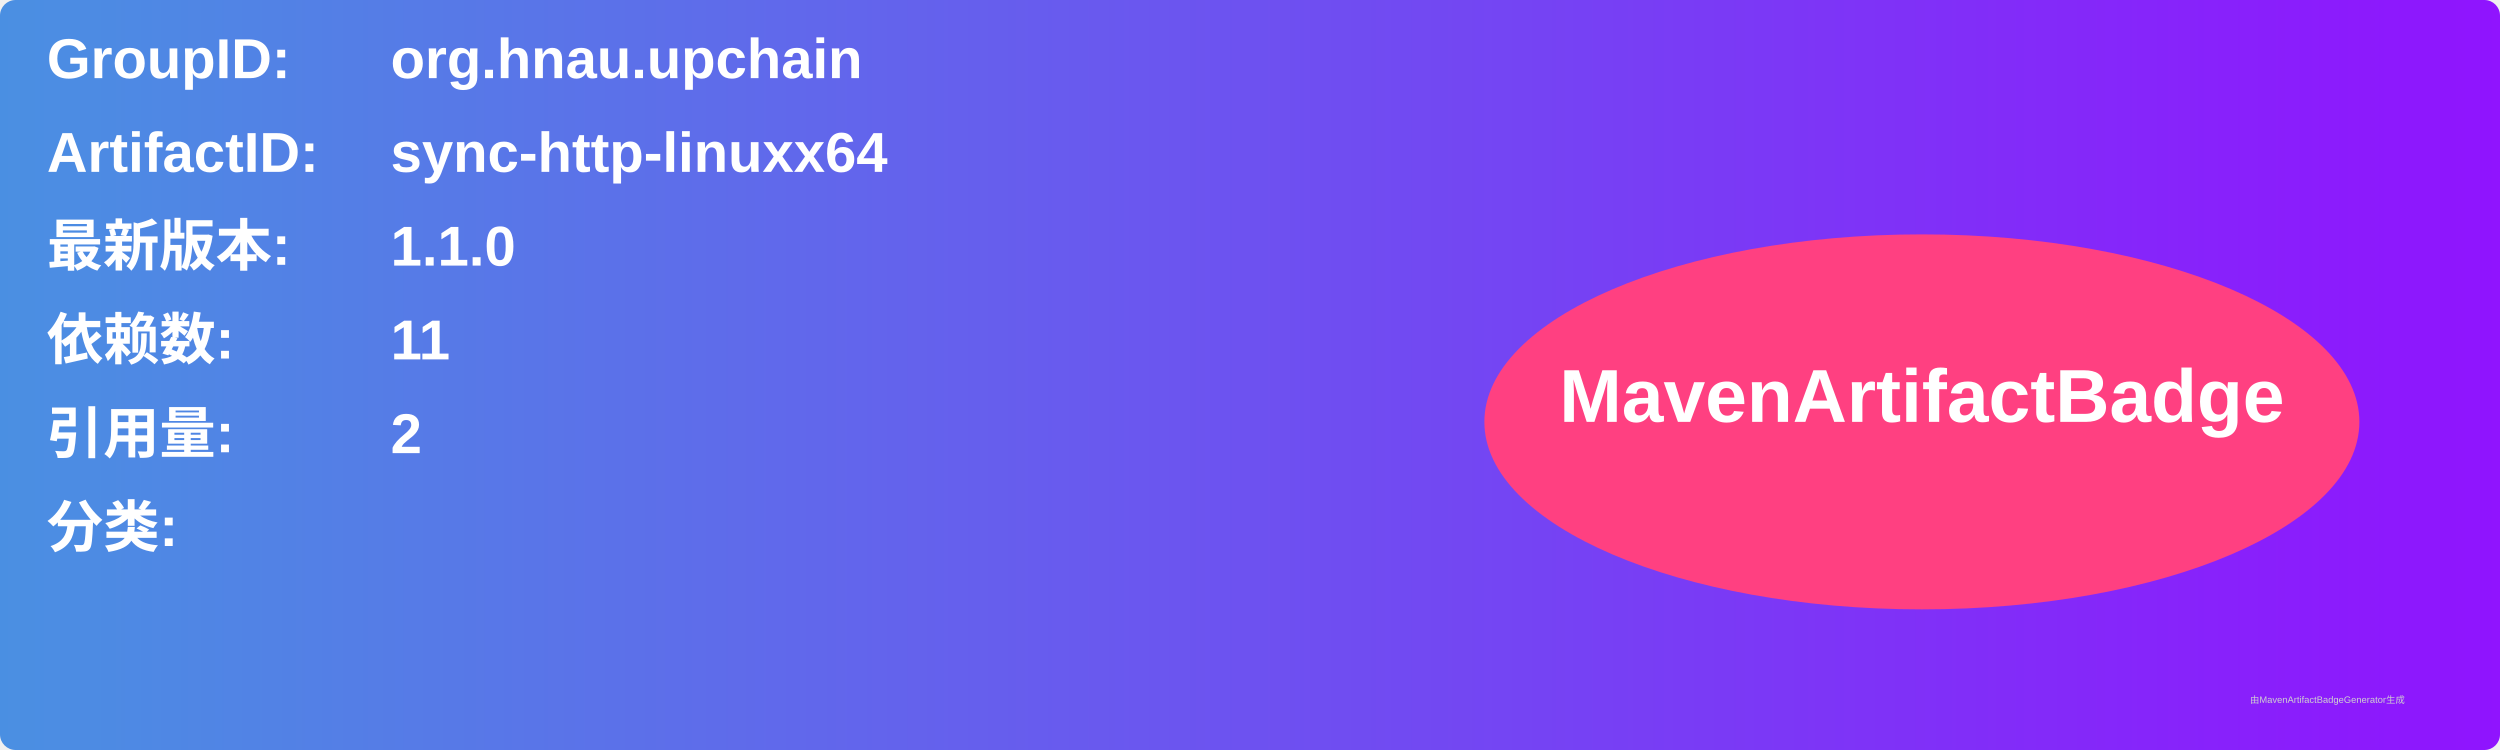
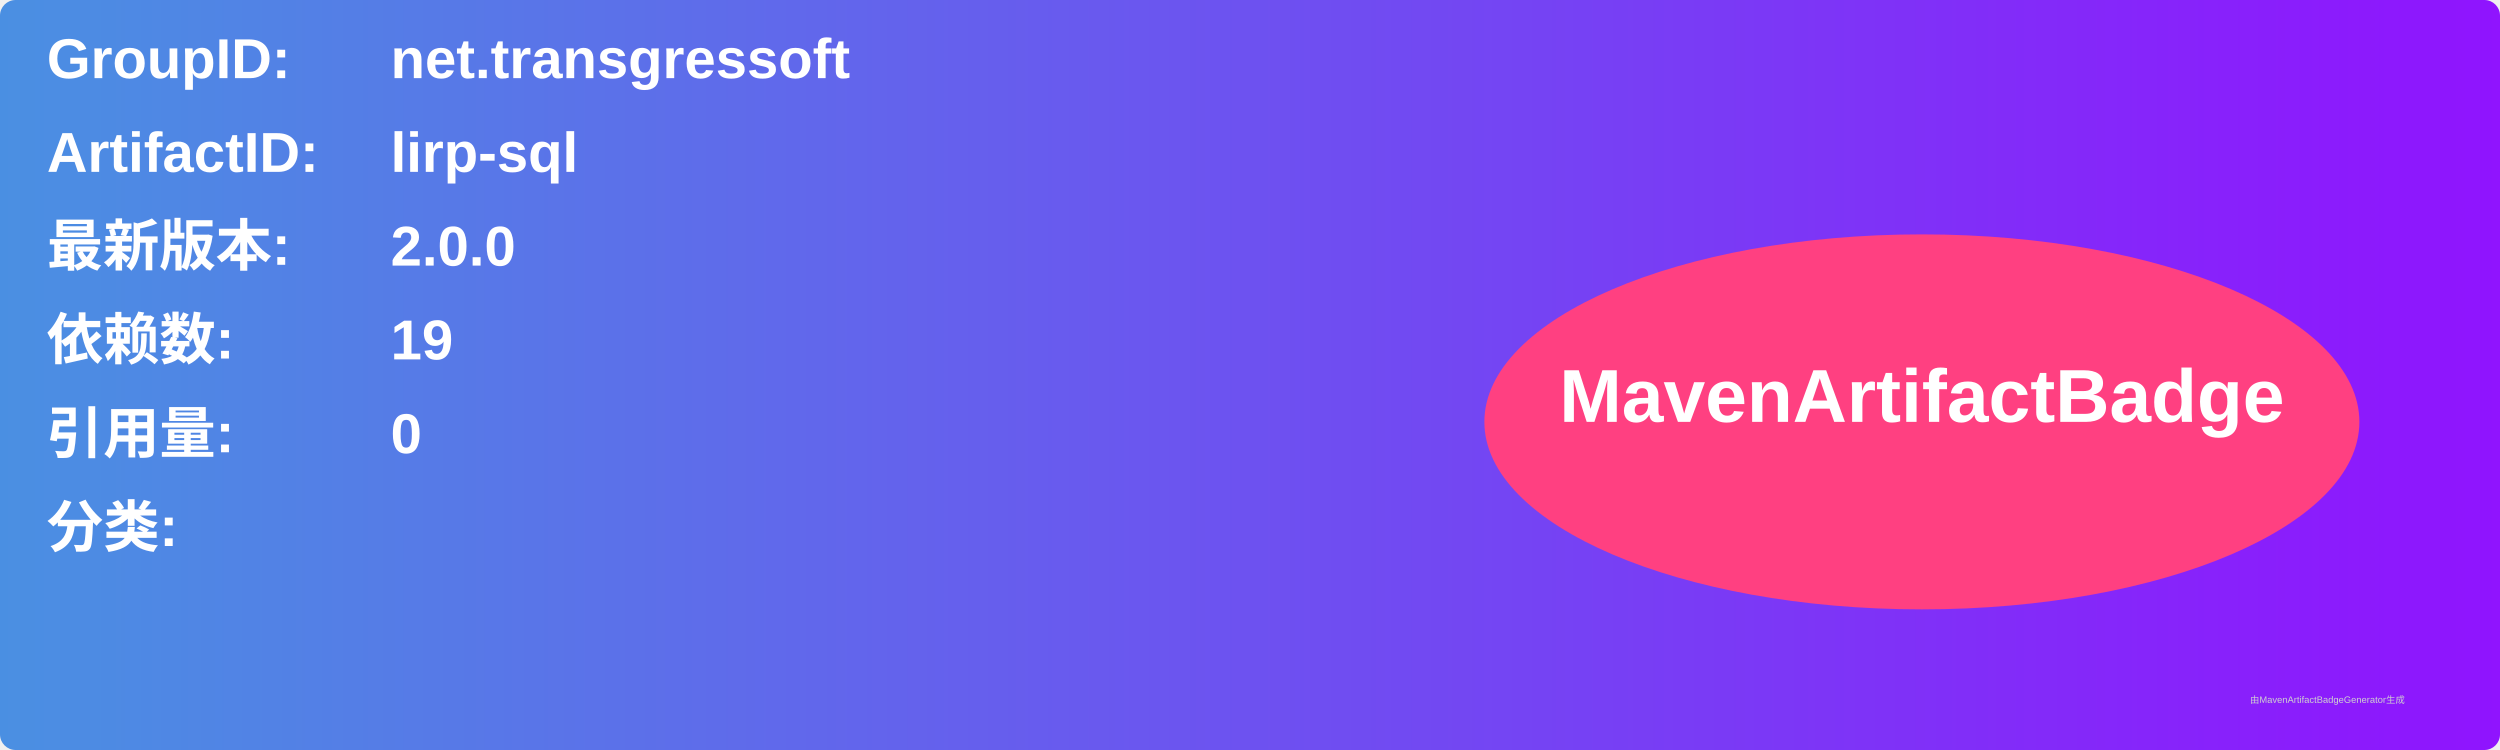
<svg xmlns="http://www.w3.org/2000/svg" width="800" height="240" viewBox="0 0 800 240">
  <linearGradient id="grad" x1="0%" y1="0%" x2="100%" y2="0%">
    <stop offset="0%" stop-color="#4a90e2" />
    <stop offset="100%" stop-color="#9013fe" />
  </linearGradient>
  <rect width="100%" height="100%" rx="5" ry="5" fill="url(#grad)" />
  <g transform="translate(15, 15)">
    <text x="0" y="10" font-family="Arial" font-size="18" fill="white" font-weight="bold" width="260">GroupID:</text>
-     <text x="110" y="10" font-family="Arial" font-size="18" fill="white" font-weight="bold" width="460">org.hnau.upchain</text>
+     <text x="110" y="10" font-family="Arial" font-size="18" fill="white" font-weight="bold" width="460">net.transgressoft</text>
    <text x="0" y="40" font-family="Arial" font-size="18" fill="white" font-weight="bold" width="260">ArtifactID:</text>
-     <text x="110" y="40" font-family="Arial" font-size="18" fill="white" font-weight="bold" width="460">sync-http-linuxx64</text>
+     <text x="110" y="40" font-family="Arial" font-size="18" fill="white" font-weight="bold" width="460">lirp-sql</text>
    <text x="0" y="70" font-family="Arial" font-size="18" fill="white" font-weight="bold">最新版本:</text>
    <text x="110" y="70" font-family="Arial" font-size="18" fill="white" font-weight="bold">
-       <tspan font-weight="bold">1.1.0</tspan>
+       <tspan font-weight="bold">2.0.0</tspan>
    </text>
    <text x="0" y="100" font-family="Arial" font-size="18" fill="white" font-weight="bold">依赖数: </text>
    <text x="110" y="100" font-family="Arial" font-size="18" fill="white">
-       <tspan font-weight="bold">11</tspan>
+       <tspan font-weight="bold">19</tspan>
    </text>
    <text x="0" y="130" font-family="Arial" font-size="18" fill="white" font-weight="bold">引用量: </text>
    <text x="110" y="130" font-family="Arial" font-size="18" fill="white">
-       <tspan font-weight="bold">2</tspan>
+       <tspan font-weight="bold">0</tspan>
    </text>
    <text x="0" y="160" font-family="Arial" font-size="18" fill="white" font-weight="bold">分类:</text>
    <text x="10" y="190" font-family="Arial" font-size="10" fill="white">
      <tspan font-weight="bold" />
    </text>
    <ellipse cx="600" cy="120" rx="140" ry="60" fill="#ff4081" />
    <text x="600" y="120" text-anchor="middle" font-family="Arial" font-size="24" fill="white" font-weight="bold">MavenArtifactBadge</text>
  </g>
  <text x="720" y="225" font-family="Arial" font-size="3" fill="#d0d0d0">由MavenArtifactBadgeGenerator生成</text>
</svg>
